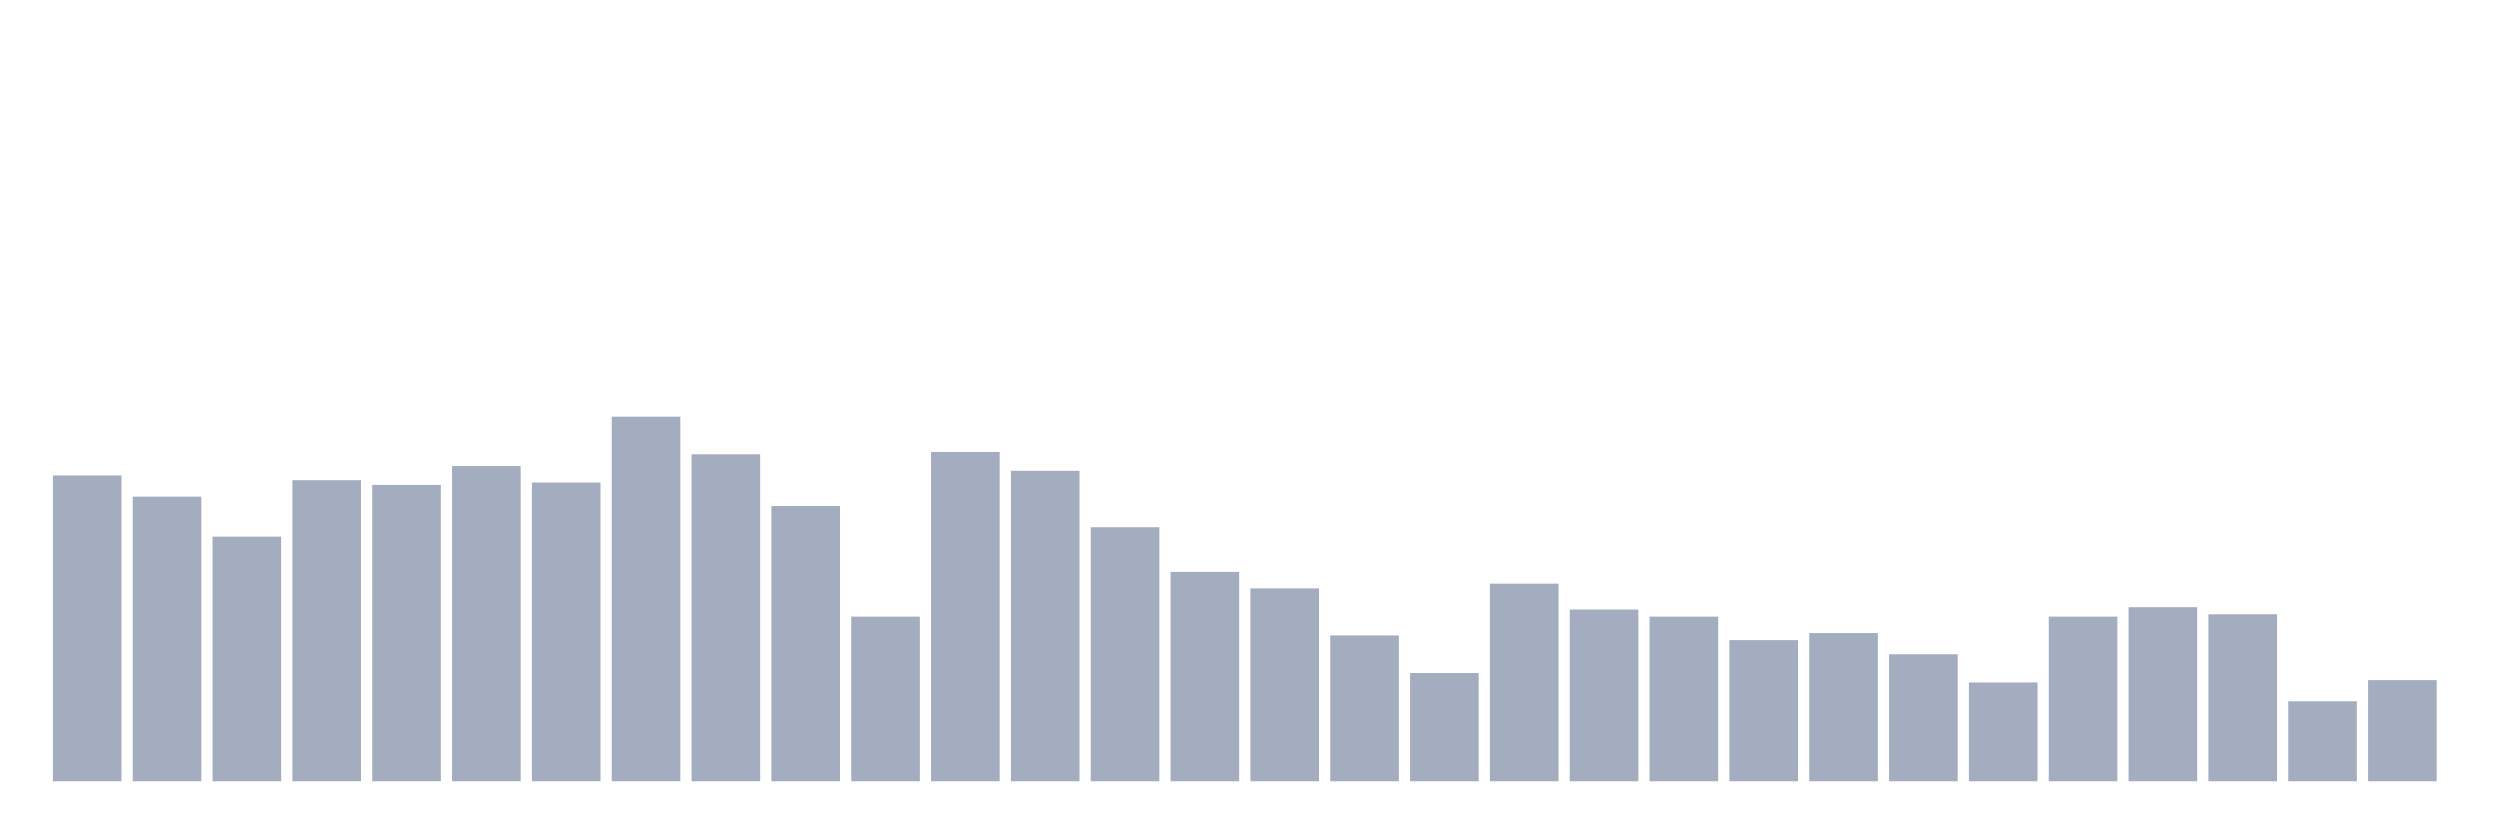
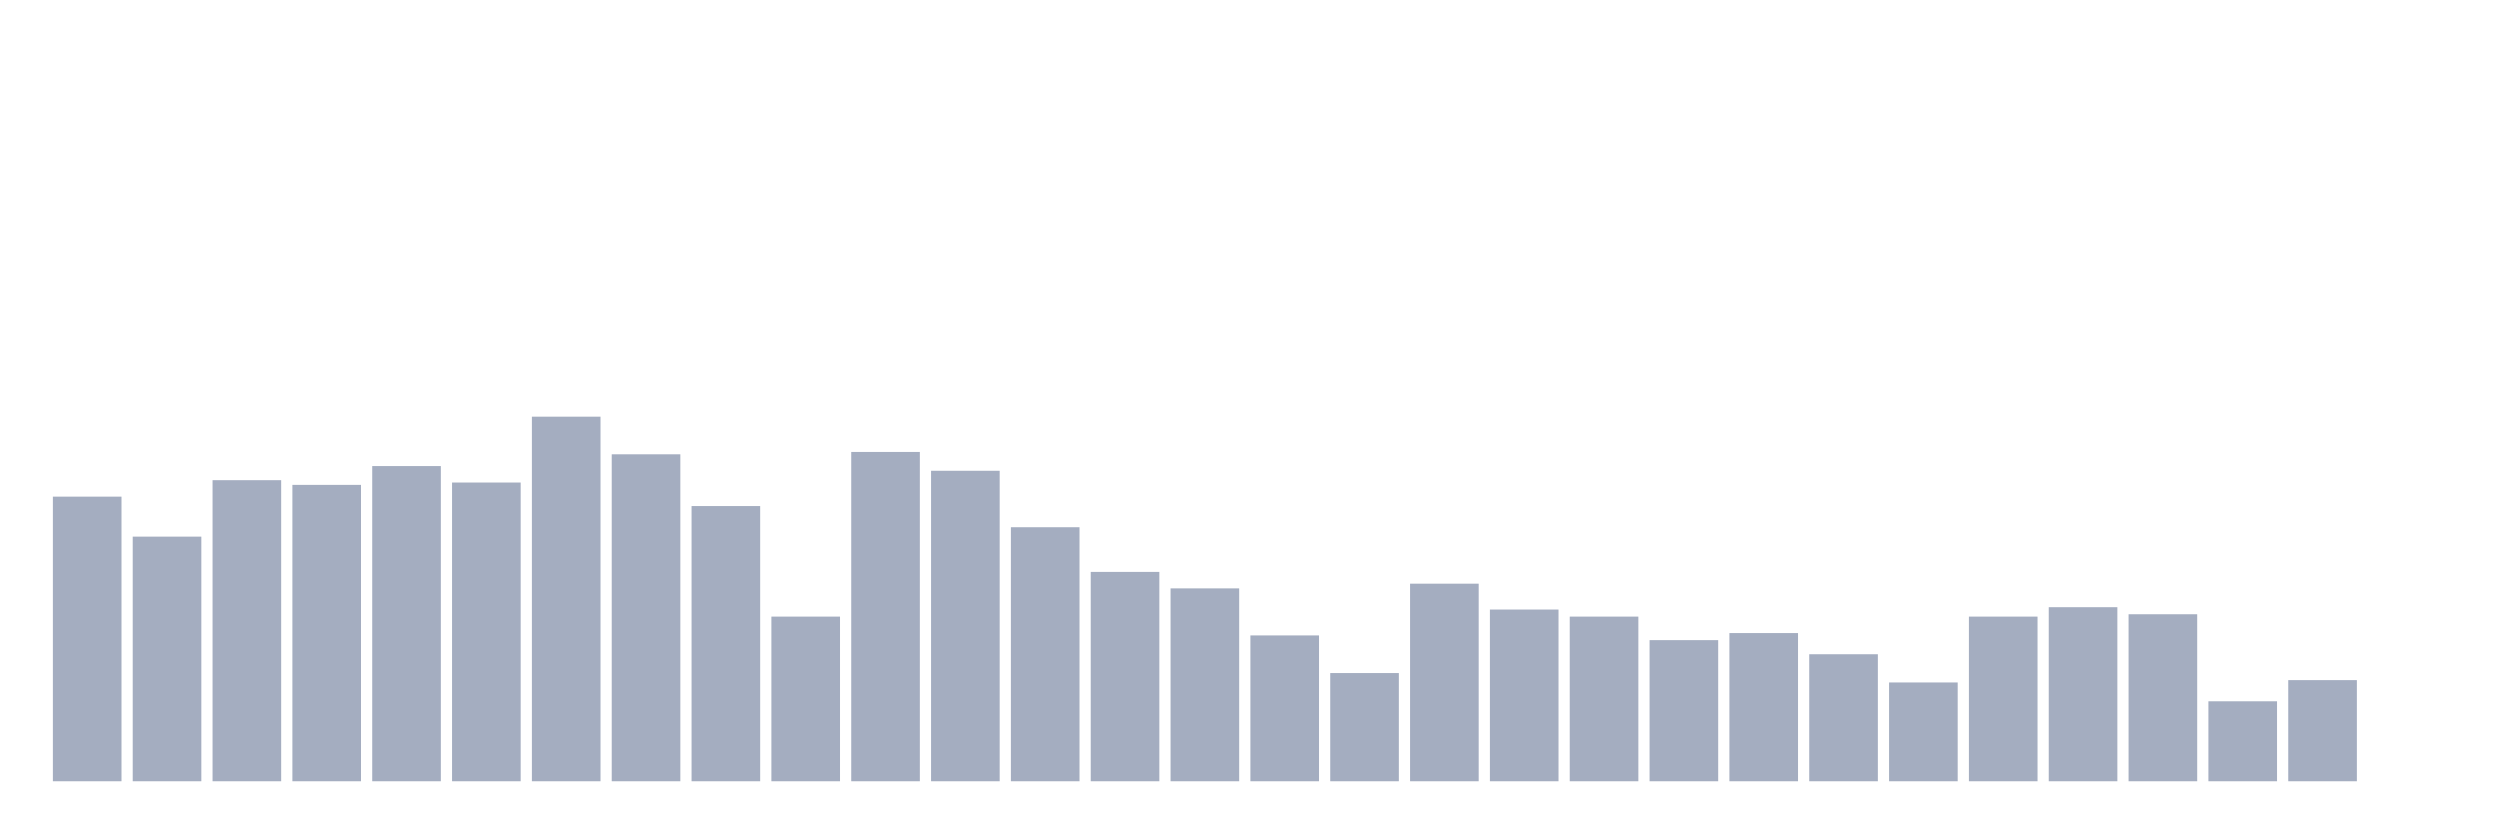
<svg xmlns="http://www.w3.org/2000/svg" viewBox="0 0 480 160">
  <g transform="translate(10,10)">
-     <rect class="bar" x="0.153" width="13.175" y="81.29" height="58.71" fill="rgb(164,173,192)" />
-     <rect class="bar" x="15.482" width="13.175" y="85.355" height="54.645" fill="rgb(164,173,192)" />
-     <rect class="bar" x="30.81" width="13.175" y="93.032" height="46.968" fill="rgb(164,173,192)" />
-     <rect class="bar" x="46.138" width="13.175" y="82.194" height="57.806" fill="rgb(164,173,192)" />
-     <rect class="bar" x="61.466" width="13.175" y="83.097" height="56.903" fill="rgb(164,173,192)" />
-     <rect class="bar" x="76.794" width="13.175" y="79.484" height="60.516" fill="rgb(164,173,192)" />
-     <rect class="bar" x="92.123" width="13.175" y="82.645" height="57.355" fill="rgb(164,173,192)" />
-     <rect class="bar" x="107.451" width="13.175" y="70" height="70" fill="rgb(164,173,192)" />
-     <rect class="bar" x="122.779" width="13.175" y="77.226" height="62.774" fill="rgb(164,173,192)" />
-     <rect class="bar" x="138.107" width="13.175" y="87.161" height="52.839" fill="rgb(164,173,192)" />
-     <rect class="bar" x="153.436" width="13.175" y="108.387" height="31.613" fill="rgb(164,173,192)" />
-     <rect class="bar" x="168.764" width="13.175" y="76.774" height="63.226" fill="rgb(164,173,192)" />
-     <rect class="bar" x="184.092" width="13.175" y="80.387" height="59.613" fill="rgb(164,173,192)" />
-     <rect class="bar" x="199.42" width="13.175" y="91.226" height="48.774" fill="rgb(164,173,192)" />
-     <rect class="bar" x="214.748" width="13.175" y="99.806" height="40.194" fill="rgb(164,173,192)" />
-     <rect class="bar" x="230.077" width="13.175" y="102.968" height="37.032" fill="rgb(164,173,192)" />
-     <rect class="bar" x="245.405" width="13.175" y="112" height="28" fill="rgb(164,173,192)" />
-     <rect class="bar" x="260.733" width="13.175" y="119.226" height="20.774" fill="rgb(164,173,192)" />
-     <rect class="bar" x="276.061" width="13.175" y="102.065" height="37.935" fill="rgb(164,173,192)" />
-     <rect class="bar" x="291.39" width="13.175" y="107.032" height="32.968" fill="rgb(164,173,192)" />
-     <rect class="bar" x="306.718" width="13.175" y="108.387" height="31.613" fill="rgb(164,173,192)" />
-     <rect class="bar" x="322.046" width="13.175" y="112.903" height="27.097" fill="rgb(164,173,192)" />
-     <rect class="bar" x="337.374" width="13.175" y="111.548" height="28.452" fill="rgb(164,173,192)" />
-     <rect class="bar" x="352.702" width="13.175" y="115.613" height="24.387" fill="rgb(164,173,192)" />
-     <rect class="bar" x="368.031" width="13.175" y="121.032" height="18.968" fill="rgb(164,173,192)" />
-     <rect class="bar" x="383.359" width="13.175" y="108.387" height="31.613" fill="rgb(164,173,192)" />
-     <rect class="bar" x="398.687" width="13.175" y="106.581" height="33.419" fill="rgb(164,173,192)" />
-     <rect class="bar" x="414.015" width="13.175" y="107.935" height="32.065" fill="rgb(164,173,192)" />
-     <rect class="bar" x="429.344" width="13.175" y="124.645" height="15.355" fill="rgb(164,173,192)" />
-     <rect class="bar" x="444.672" width="13.175" y="120.581" height="19.419" fill="rgb(164,173,192)" />
+     <rect class="bar" x="0.153" width="13.175" y="85.355" height="54.645" fill="rgb(164,173,192)" />
+     <rect class="bar" x="15.482" width="13.175" y="93.032" height="46.968" fill="rgb(164,173,192)" />
+     <rect class="bar" x="30.81" width="13.175" y="82.194" height="57.806" fill="rgb(164,173,192)" />
+     <rect class="bar" x="46.138" width="13.175" y="83.097" height="56.903" fill="rgb(164,173,192)" />
+     <rect class="bar" x="61.466" width="13.175" y="79.484" height="60.516" fill="rgb(164,173,192)" />
+     <rect class="bar" x="76.794" width="13.175" y="82.645" height="57.355" fill="rgb(164,173,192)" />
+     <rect class="bar" x="92.123" width="13.175" y="70" height="70" fill="rgb(164,173,192)" />
+     <rect class="bar" x="107.451" width="13.175" y="77.226" height="62.774" fill="rgb(164,173,192)" />
+     <rect class="bar" x="122.779" width="13.175" y="87.161" height="52.839" fill="rgb(164,173,192)" />
+     <rect class="bar" x="138.107" width="13.175" y="108.387" height="31.613" fill="rgb(164,173,192)" />
+     <rect class="bar" x="153.436" width="13.175" y="76.774" height="63.226" fill="rgb(164,173,192)" />
+     <rect class="bar" x="168.764" width="13.175" y="80.387" height="59.613" fill="rgb(164,173,192)" />
+     <rect class="bar" x="184.092" width="13.175" y="91.226" height="48.774" fill="rgb(164,173,192)" />
+     <rect class="bar" x="199.42" width="13.175" y="99.806" height="40.194" fill="rgb(164,173,192)" />
+     <rect class="bar" x="214.748" width="13.175" y="102.968" height="37.032" fill="rgb(164,173,192)" />
+     <rect class="bar" x="230.077" width="13.175" y="112" height="28" fill="rgb(164,173,192)" />
+     <rect class="bar" x="245.405" width="13.175" y="119.226" height="20.774" fill="rgb(164,173,192)" />
+     <rect class="bar" x="260.733" width="13.175" y="102.065" height="37.935" fill="rgb(164,173,192)" />
+     <rect class="bar" x="276.061" width="13.175" y="107.032" height="32.968" fill="rgb(164,173,192)" />
+     <rect class="bar" x="291.39" width="13.175" y="108.387" height="31.613" fill="rgb(164,173,192)" />
+     <rect class="bar" x="306.718" width="13.175" y="112.903" height="27.097" fill="rgb(164,173,192)" />
+     <rect class="bar" x="322.046" width="13.175" y="111.548" height="28.452" fill="rgb(164,173,192)" />
+     <rect class="bar" x="337.374" width="13.175" y="115.613" height="24.387" fill="rgb(164,173,192)" />
+     <rect class="bar" x="352.702" width="13.175" y="121.032" height="18.968" fill="rgb(164,173,192)" />
+     <rect class="bar" x="368.031" width="13.175" y="108.387" height="31.613" fill="rgb(164,173,192)" />
+     <rect class="bar" x="383.359" width="13.175" y="106.581" height="33.419" fill="rgb(164,173,192)" />
+     <rect class="bar" x="398.687" width="13.175" y="107.935" height="32.065" fill="rgb(164,173,192)" />
+     <rect class="bar" x="414.015" width="13.175" y="124.645" height="15.355" fill="rgb(164,173,192)" />
+     <rect class="bar" x="429.344" width="13.175" y="120.581" height="19.419" fill="rgb(164,173,192)" />
+     <rect class="bar" x="444.672" width="13.175" y="140" height="0" fill="rgb(164,173,192)" />
  </g>
</svg>
